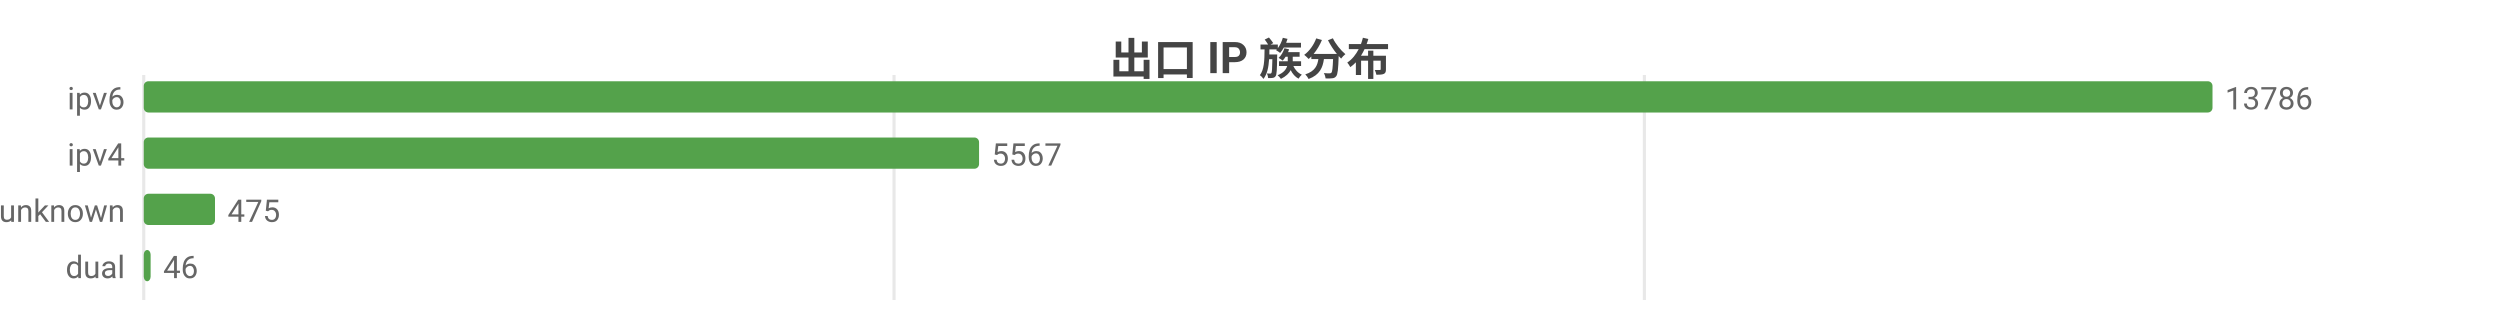
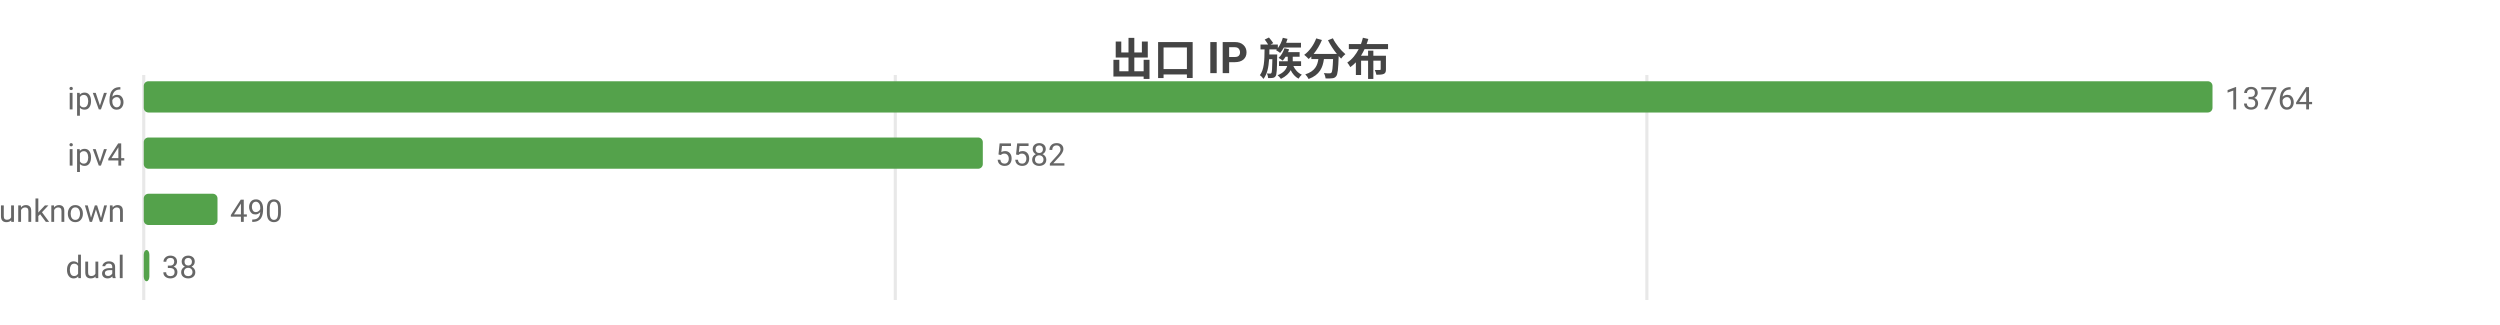
<svg xmlns="http://www.w3.org/2000/svg" width="800" height="104" viewBox="0 0 800 104">
  <rect width="800" height="104" fill="#ffffff" />
  <style>text{font-family:system-ui,-apple-system,'Segoe UI',Roboto,'PingFang SC','Microsoft YaHei','Noto Sans CJK SC',sans-serif}.g{stroke:#e8e8e8;stroke-width:1}.a{stroke:#999;stroke-width:1}.t{font-size:10px;fill:#666}.m{font-size:10px;text-anchor:middle;fill:#666}.e{font-size:10px;text-anchor:end;fill:#666}.l{font-size:11px;fill:#333}.tt{font-size:14px;font-weight:600;text-anchor:middle;fill:#444}.em{font-size:13px;text-anchor:middle;fill:#999}</style>
  <text class="tt" x="400.0" y="24">出口 IP 族分布</text>
  <line class="g" x1="46" y1="24" x2="46" y2="96" />
-   <line class="g" x1="286.1" y1="24" x2="286.1" y2="96" />
-   <line class="g" x1="526.2" y1="24" x2="526.2" y2="96" />
+   <line class="g" x1="286.5" y1="24" x2="286.5" y2="96" />
+   <line class="g" x1="527.0" y1="24" x2="527.0" y2="96" />
  <text class="e" x="40" y="35">ipv6</text>
  <rect x="46" y="26" width="662" height="10" fill="#54a24b" rx="1.5" />
-   <text class="t" x="712" y="35">13786</text>
+   <text class="t" x="712" y="35">13764</text>
  <text class="e" x="40" y="53">ipv4</text>
-   <rect x="46" y="44" width="267.3" height="10" fill="#54a24b" rx="1.5" />
-   <text class="t" x="317.3" y="53">5567</text>
+   <rect x="46" y="44" width="268.5" height="10" fill="#54a24b" rx="1.5" />
+   <text class="t" x="318.5" y="53">5582</text>
  <text class="e" x="40" y="71">unknown</text>
-   <rect x="46" y="62" width="22.8" height="10" fill="#54a24b" rx="1.5" />
-   <text class="t" x="72.8" y="71">475</text>
+   <rect x="46" y="62" width="23.6" height="10" fill="#54a24b" rx="1.5" />
+   <text class="t" x="73.6" y="71">490</text>
  <text class="e" x="40" y="89">dual</text>
-   <rect x="46" y="80" width="2.2" height="10" fill="#54a24b" rx="1.5" />
-   <text class="t" x="52.2" y="89">46</text>
+   <rect x="46" y="80" width="1.8" height="10" fill="#54a24b" rx="1.5" />
+   <text class="t" x="51.8" y="89">38</text>
</svg>
